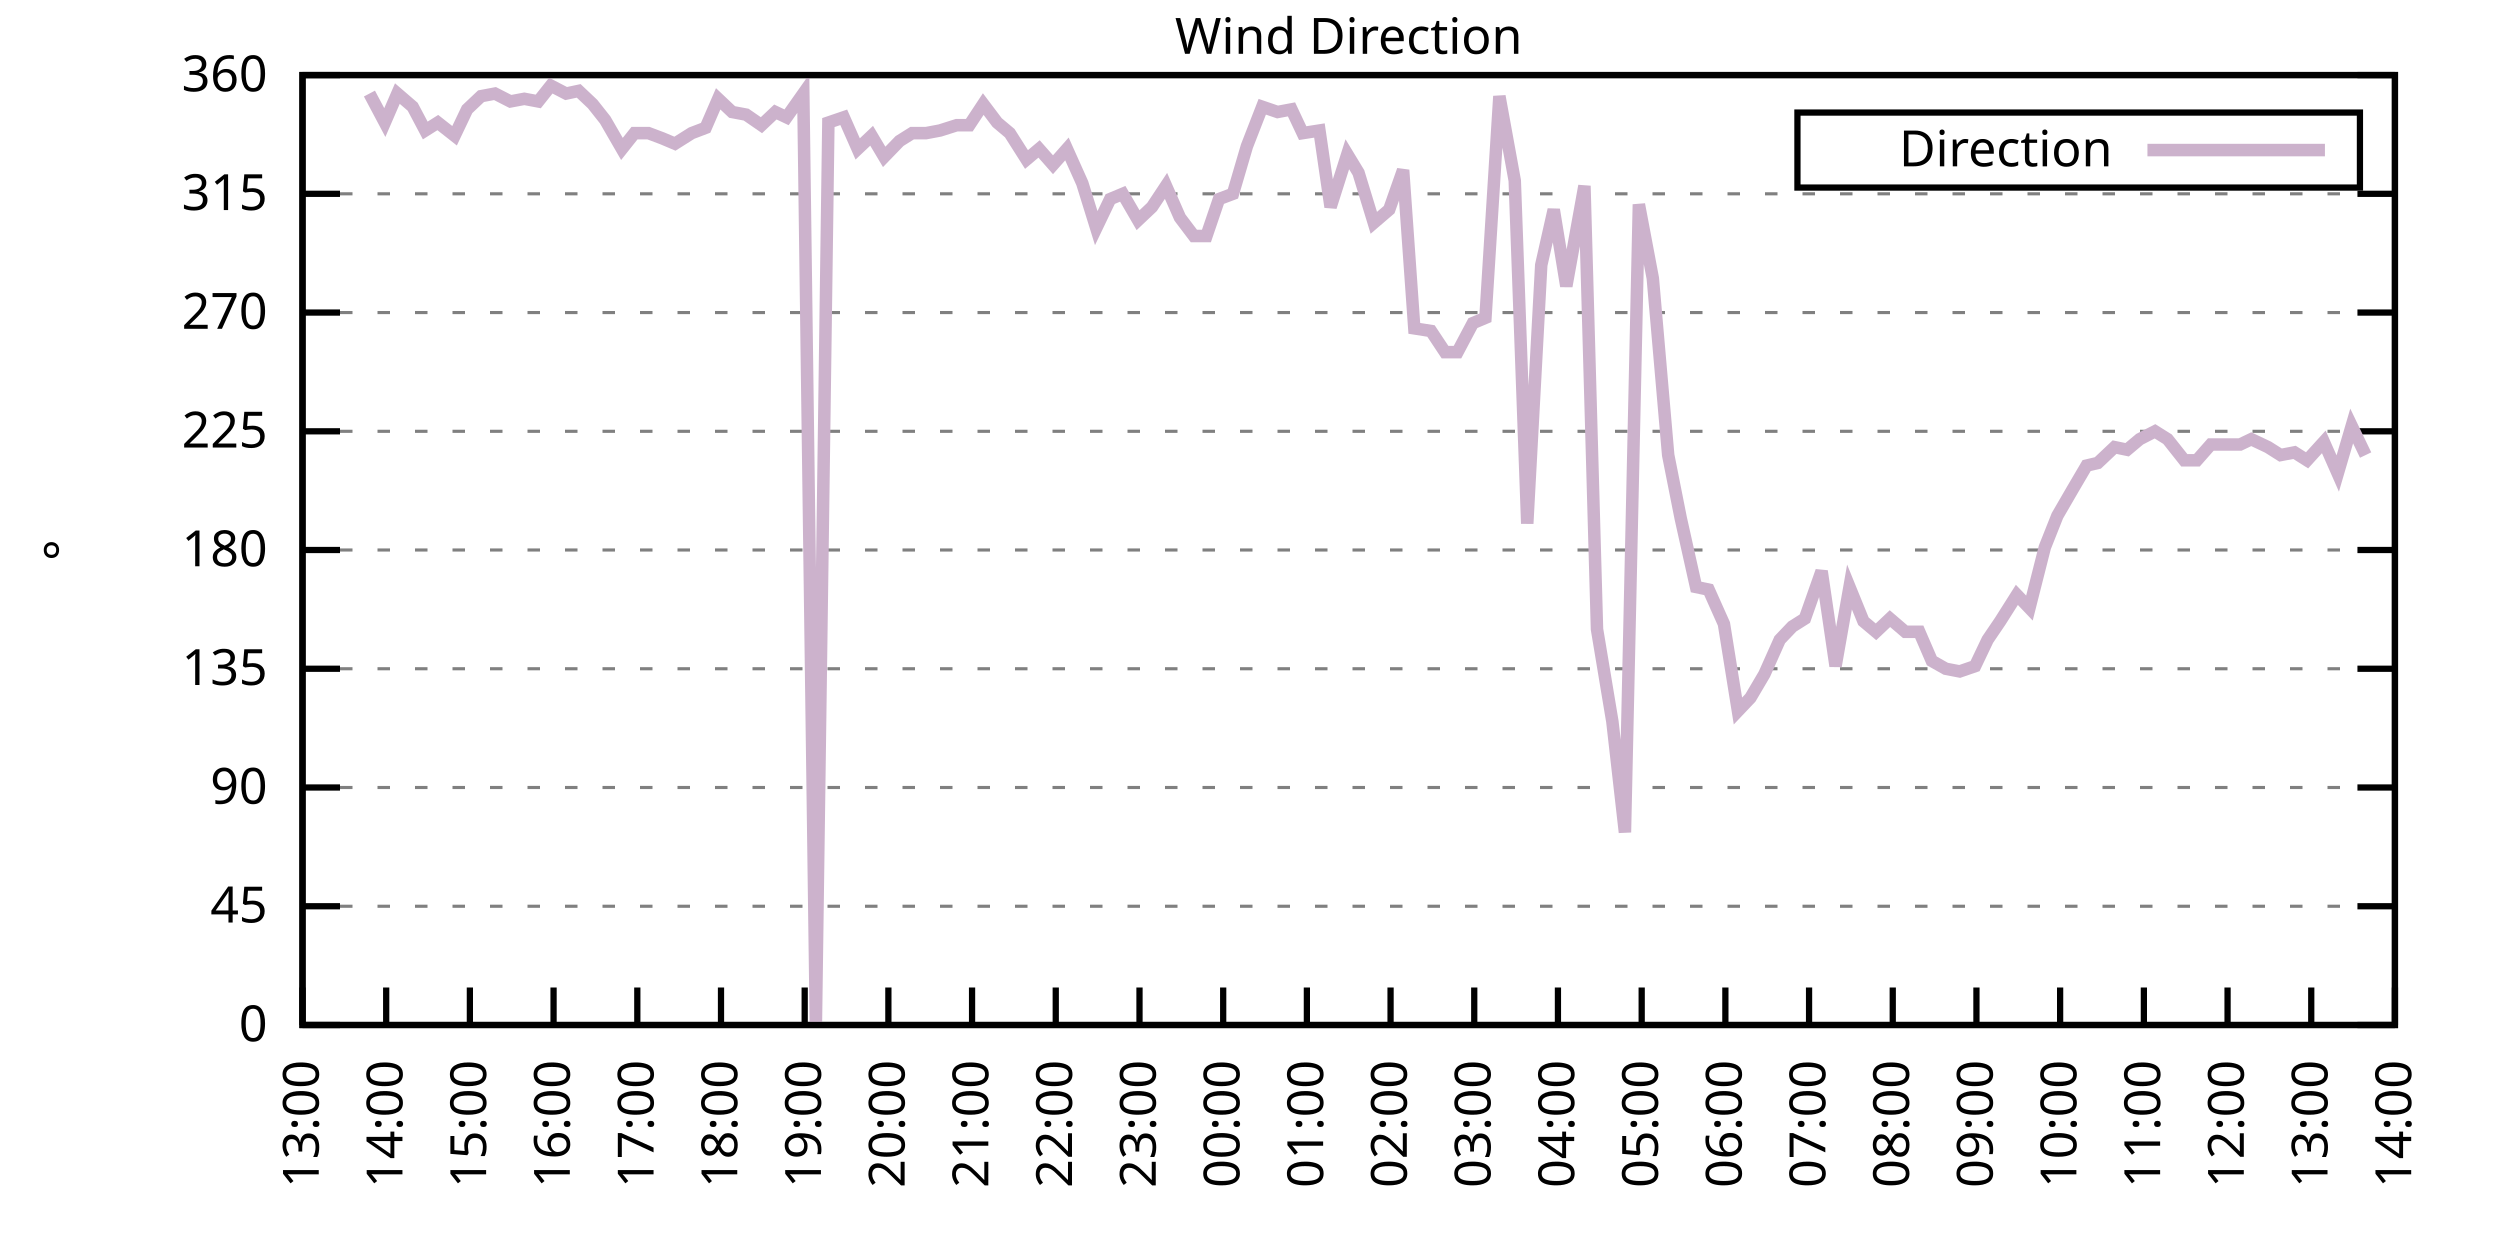
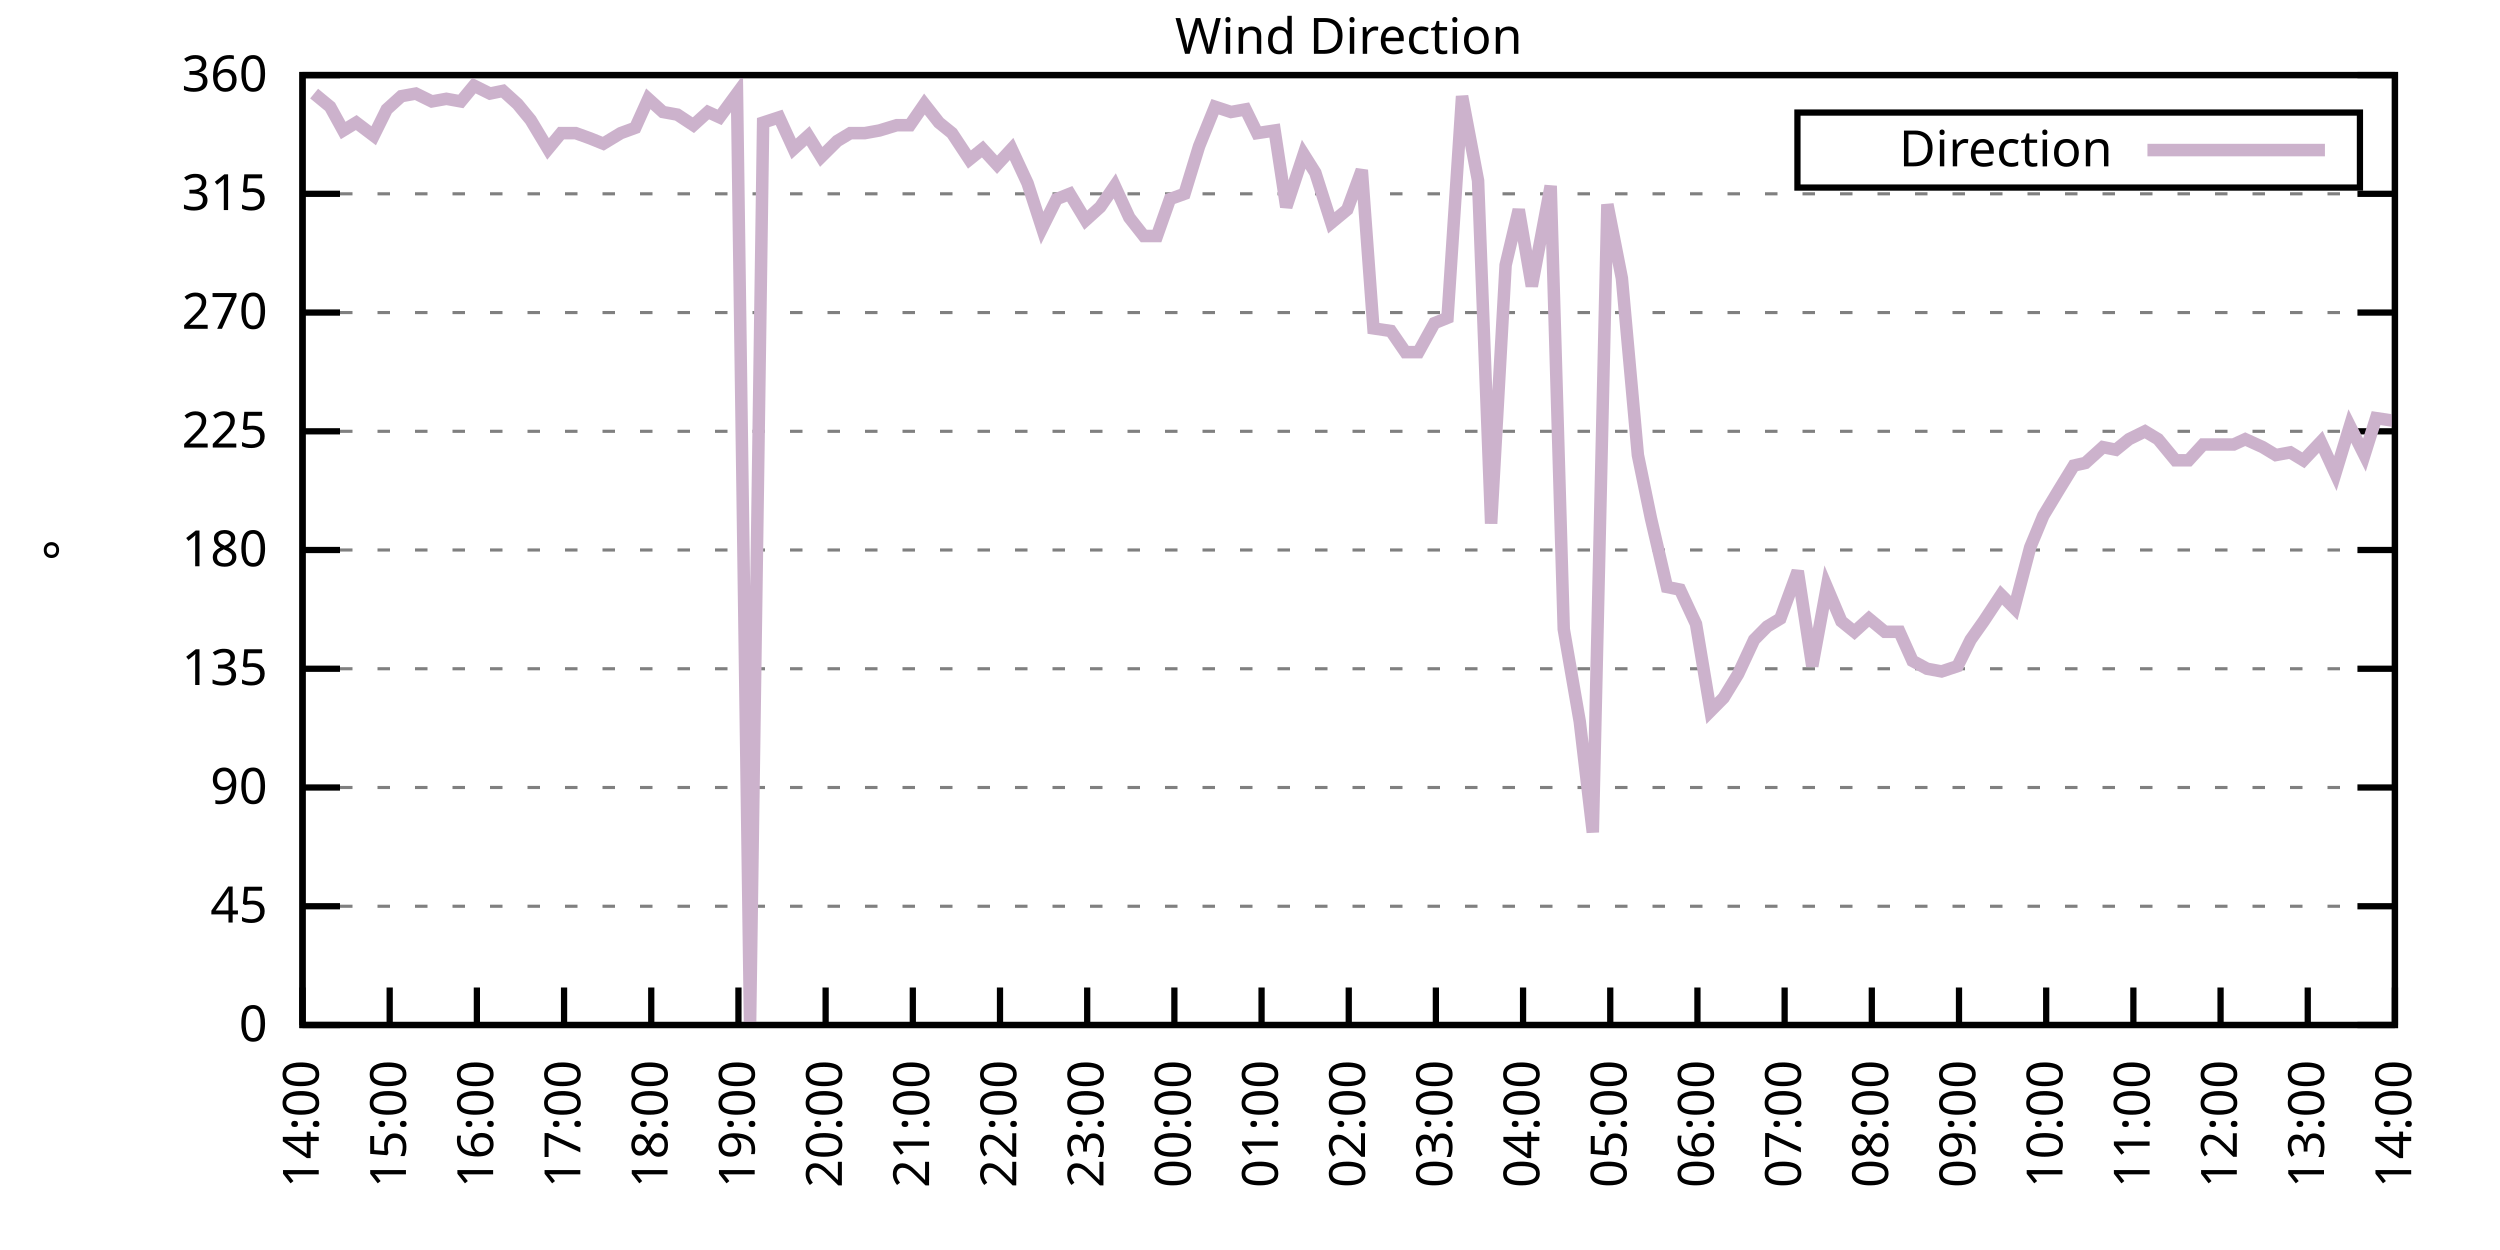
<svg xmlns="http://www.w3.org/2000/svg" xmlns:xlink="http://www.w3.org/1999/xlink" width="400" height="200" viewBox="0 0 400 200">
  <g id="gnuplot_canvas">
    <rect x="0" y="0" width="400" height="200" fill="none" />
    <defs>
      <circle id="gpDot" r="0.5" stroke-width="0.5" stroke="currentColor" />
      <path id="gpPt0" stroke-width="0.333" stroke="currentColor" d="M-1,0 h2 M0,-1 v2" />
      <path id="gpPt1" stroke-width="0.333" stroke="currentColor" d="M-1,-1 L1,1 M1,-1 L-1,1" />
      <path id="gpPt2" stroke-width="0.333" stroke="currentColor" d="M-1,0 L1,0 M0,-1 L0,1 M-1,-1 L1,1 M-1,1 L1,-1" />
      <rect id="gpPt3" stroke-width="0.333" stroke="currentColor" x="-1" y="-1" width="2" height="2" />
      <rect id="gpPt4" stroke-width="0.333" stroke="currentColor" fill="currentColor" x="-1" y="-1" width="2" height="2" />
      <circle id="gpPt5" stroke-width="0.333" stroke="currentColor" cx="0" cy="0" r="1" />
      <use xlink:href="#gpPt5" id="gpPt6" fill="currentColor" stroke="none" />
      <path id="gpPt7" stroke-width="0.333" stroke="currentColor" d="M0,-1.33 L-1.33,0.67 L1.33,0.67 z" />
      <use xlink:href="#gpPt7" id="gpPt8" fill="currentColor" stroke="none" />
      <use xlink:href="#gpPt7" id="gpPt9" stroke="currentColor" transform="rotate(180)" />
      <use xlink:href="#gpPt9" id="gpPt10" fill="currentColor" stroke="none" />
      <use xlink:href="#gpPt3" id="gpPt11" stroke="currentColor" transform="rotate(45)" />
      <use xlink:href="#gpPt11" id="gpPt12" fill="currentColor" stroke="none" />
      <path id="gpPt13" stroke-width="0.333" stroke="currentColor" d="M0,1.330 L1.265,0.411 L0.782,-1.067 L-0.782,-1.076 L-1.265,0.411 z" />
      <use xlink:href="#gpPt13" id="gpPt14" fill="currentColor" stroke="none" />
      <filter id="textbox" filterUnits="objectBoundingBox" x="0" y="0" height="1" width="1">
        <feFlood flood-color="white" flood-opacity="1" result="bgnd" />
        <feComposite in="SourceGraphic" in2="bgnd" operator="atop" />
      </filter>
      <filter id="greybox" filterUnits="objectBoundingBox" x="0" y="0" height="1" width="1">
        <feFlood flood-color="lightgrey" flood-opacity="1" result="grey" />
        <feComposite in="SourceGraphic" in2="grey" operator="atop" />
      </filter>
    </defs>
    <g fill="none" color="white" stroke="currentColor" stroke-width="1.00" stroke-linecap="butt" stroke-linejoin="miter">
</g>
    <g fill="none" color="black" stroke="currentColor" stroke-width="1.00" stroke-linecap="butt" stroke-linejoin="miter">
      <g stroke="none" shape-rendering="crispEdges">
        <polygon fill="rgb(255, 255, 255)" points="48.40,164.00 383.18,164.00 383.18,12.02 48.40,12.02 " />
      </g>
    </g>
    <g fill="none" color="black" stroke="currentColor" stroke-width="1.00" stroke-linecap="butt" stroke-linejoin="miter">
</g>
    <g fill="none" color="black" stroke="black" stroke-width="0.50" stroke-linecap="butt" stroke-linejoin="miter">
</g>
    <g fill="none" color="gray" stroke="currentColor" stroke-width="0.50" stroke-linecap="butt" stroke-linejoin="miter">
      <path stroke="gray" stroke-dasharray="2,4" class="gridline" d="M48.40,164.00 L383.19,164.00  " />
    </g>
    <g fill="none" color="gray" stroke="gray" stroke-width="1.00" stroke-linecap="butt" stroke-linejoin="miter">
</g>
    <g fill="none" color="black" stroke="currentColor" stroke-width="1.00" stroke-linecap="butt" stroke-linejoin="miter">
      <path stroke="black" d="M48.40,164.00 L54.40,164.00 M383.19,164.00 L377.19,164.00  " />
      <g transform="translate(42.80,166.60)" stroke="none" fill="black" font-family="Sans" font-size="8.00" text-anchor="end">
        <text>
          <tspan font-family="Sans"> 0</tspan>
        </text>
      </g>
    </g>
    <g fill="none" color="black" stroke="currentColor" stroke-width="1.00" stroke-linecap="butt" stroke-linejoin="miter">
</g>
    <g fill="none" color="black" stroke="black" stroke-width="0.50" stroke-linecap="butt" stroke-linejoin="miter">
</g>
    <g fill="none" color="gray" stroke="currentColor" stroke-width="0.50" stroke-linecap="butt" stroke-linejoin="miter">
      <path stroke="gray" stroke-dasharray="2,4" class="gridline" d="M48.40,145.00 L383.19,145.00  " />
    </g>
    <g fill="none" color="gray" stroke="gray" stroke-width="1.00" stroke-linecap="butt" stroke-linejoin="miter">
</g>
    <g fill="none" color="black" stroke="currentColor" stroke-width="1.00" stroke-linecap="butt" stroke-linejoin="miter">
      <path stroke="black" d="M48.40,145.00 L54.40,145.00 M383.19,145.00 L377.19,145.00  " />
      <g transform="translate(42.80,147.60)" stroke="none" fill="black" font-family="Sans" font-size="8.00" text-anchor="end">
        <text>
          <tspan font-family="Sans"> 45</tspan>
        </text>
      </g>
    </g>
    <g fill="none" color="black" stroke="currentColor" stroke-width="1.00" stroke-linecap="butt" stroke-linejoin="miter">
</g>
    <g fill="none" color="black" stroke="black" stroke-width="0.50" stroke-linecap="butt" stroke-linejoin="miter">
</g>
    <g fill="none" color="gray" stroke="currentColor" stroke-width="0.50" stroke-linecap="butt" stroke-linejoin="miter">
      <path stroke="gray" stroke-dasharray="2,4" class="gridline" d="M48.40,126.00 L383.19,126.00  " />
    </g>
    <g fill="none" color="gray" stroke="gray" stroke-width="1.00" stroke-linecap="butt" stroke-linejoin="miter">
</g>
    <g fill="none" color="black" stroke="currentColor" stroke-width="1.00" stroke-linecap="butt" stroke-linejoin="miter">
      <path stroke="black" d="M48.40,126.00 L54.40,126.00 M383.19,126.00 L377.19,126.00  " />
      <g transform="translate(42.80,128.60)" stroke="none" fill="black" font-family="Sans" font-size="8.00" text-anchor="end">
        <text>
          <tspan font-family="Sans"> 90</tspan>
        </text>
      </g>
    </g>
    <g fill="none" color="black" stroke="currentColor" stroke-width="1.00" stroke-linecap="butt" stroke-linejoin="miter">
</g>
    <g fill="none" color="black" stroke="black" stroke-width="0.50" stroke-linecap="butt" stroke-linejoin="miter">
</g>
    <g fill="none" color="gray" stroke="currentColor" stroke-width="0.50" stroke-linecap="butt" stroke-linejoin="miter">
      <path stroke="gray" stroke-dasharray="2,4" class="gridline" d="M48.40,107.00 L383.19,107.00  " />
    </g>
    <g fill="none" color="gray" stroke="gray" stroke-width="1.00" stroke-linecap="butt" stroke-linejoin="miter">
</g>
    <g fill="none" color="black" stroke="currentColor" stroke-width="1.00" stroke-linecap="butt" stroke-linejoin="miter">
      <path stroke="black" d="M48.40,107.00 L54.40,107.00 M383.19,107.00 L377.19,107.00  " />
      <g transform="translate(42.80,109.60)" stroke="none" fill="black" font-family="Sans" font-size="8.00" text-anchor="end">
        <text>
          <tspan font-family="Sans"> 135</tspan>
        </text>
      </g>
    </g>
    <g fill="none" color="black" stroke="currentColor" stroke-width="1.00" stroke-linecap="butt" stroke-linejoin="miter">
</g>
    <g fill="none" color="black" stroke="black" stroke-width="0.50" stroke-linecap="butt" stroke-linejoin="miter">
</g>
    <g fill="none" color="gray" stroke="currentColor" stroke-width="0.50" stroke-linecap="butt" stroke-linejoin="miter">
      <path stroke="gray" stroke-dasharray="2,4" class="gridline" d="M48.40,88.00 L383.19,88.00  " />
    </g>
    <g fill="none" color="gray" stroke="gray" stroke-width="1.00" stroke-linecap="butt" stroke-linejoin="miter">
</g>
    <g fill="none" color="black" stroke="currentColor" stroke-width="1.00" stroke-linecap="butt" stroke-linejoin="miter">
      <path stroke="black" d="M48.40,88.00 L54.40,88.00 M383.19,88.00 L377.19,88.00  " />
      <g transform="translate(42.80,90.60)" stroke="none" fill="black" font-family="Sans" font-size="8.00" text-anchor="end">
        <text>
          <tspan font-family="Sans"> 180</tspan>
        </text>
      </g>
    </g>
    <g fill="none" color="black" stroke="currentColor" stroke-width="1.00" stroke-linecap="butt" stroke-linejoin="miter">
</g>
    <g fill="none" color="black" stroke="black" stroke-width="0.50" stroke-linecap="butt" stroke-linejoin="miter">
</g>
    <g fill="none" color="gray" stroke="currentColor" stroke-width="0.50" stroke-linecap="butt" stroke-linejoin="miter">
      <path stroke="gray" stroke-dasharray="2,4" class="gridline" d="M48.40,69.01 L383.19,69.01  " />
    </g>
    <g fill="none" color="gray" stroke="gray" stroke-width="1.00" stroke-linecap="butt" stroke-linejoin="miter">
</g>
    <g fill="none" color="black" stroke="currentColor" stroke-width="1.00" stroke-linecap="butt" stroke-linejoin="miter">
      <path stroke="black" d="M48.40,69.01 L54.40,69.01 M383.19,69.01 L377.19,69.01  " />
      <g transform="translate(42.80,71.61)" stroke="none" fill="black" font-family="Sans" font-size="8.00" text-anchor="end">
        <text>
          <tspan font-family="Sans"> 225</tspan>
        </text>
      </g>
    </g>
    <g fill="none" color="black" stroke="currentColor" stroke-width="1.00" stroke-linecap="butt" stroke-linejoin="miter">
</g>
    <g fill="none" color="black" stroke="black" stroke-width="0.50" stroke-linecap="butt" stroke-linejoin="miter">
</g>
    <g fill="none" color="gray" stroke="currentColor" stroke-width="0.50" stroke-linecap="butt" stroke-linejoin="miter">
      <path stroke="gray" stroke-dasharray="2,4" class="gridline" d="M48.40,50.01 L383.19,50.01  " />
    </g>
    <g fill="none" color="gray" stroke="gray" stroke-width="1.00" stroke-linecap="butt" stroke-linejoin="miter">
</g>
    <g fill="none" color="black" stroke="currentColor" stroke-width="1.00" stroke-linecap="butt" stroke-linejoin="miter">
      <path stroke="black" d="M48.40,50.01 L54.40,50.01 M383.19,50.01 L377.19,50.01  " />
      <g transform="translate(42.80,52.61)" stroke="none" fill="black" font-family="Sans" font-size="8.00" text-anchor="end">
        <text>
          <tspan font-family="Sans"> 270</tspan>
        </text>
      </g>
    </g>
    <g fill="none" color="black" stroke="currentColor" stroke-width="1.00" stroke-linecap="butt" stroke-linejoin="miter">
</g>
    <g fill="none" color="black" stroke="black" stroke-width="0.50" stroke-linecap="butt" stroke-linejoin="miter">
</g>
    <g fill="none" color="gray" stroke="currentColor" stroke-width="0.50" stroke-linecap="butt" stroke-linejoin="miter">
      <path stroke="gray" stroke-dasharray="2,4" class="gridline" d="M48.40,31.01 L383.19,31.01  " />
    </g>
    <g fill="none" color="gray" stroke="gray" stroke-width="1.00" stroke-linecap="butt" stroke-linejoin="miter">
</g>
    <g fill="none" color="black" stroke="currentColor" stroke-width="1.00" stroke-linecap="butt" stroke-linejoin="miter">
      <path stroke="black" d="M48.40,31.01 L54.40,31.01 M383.19,31.01 L377.19,31.01  " />
      <g transform="translate(42.80,33.61)" stroke="none" fill="black" font-family="Sans" font-size="8.00" text-anchor="end">
        <text>
          <tspan font-family="Sans"> 315</tspan>
        </text>
      </g>
    </g>
    <g fill="none" color="black" stroke="currentColor" stroke-width="1.00" stroke-linecap="butt" stroke-linejoin="miter">
</g>
    <g fill="none" color="black" stroke="black" stroke-width="0.50" stroke-linecap="butt" stroke-linejoin="miter">
</g>
    <g fill="none" color="gray" stroke="currentColor" stroke-width="0.50" stroke-linecap="butt" stroke-linejoin="miter">
      <path stroke="gray" stroke-dasharray="2,4" class="gridline" d="M48.40,12.01 L383.19,12.01  " />
    </g>
    <g fill="none" color="gray" stroke="gray" stroke-width="1.00" stroke-linecap="butt" stroke-linejoin="miter">
</g>
    <g fill="none" color="black" stroke="currentColor" stroke-width="1.00" stroke-linecap="butt" stroke-linejoin="miter">
      <path stroke="black" d="M48.40,12.01 L54.40,12.01 M383.19,12.01 L377.19,12.01  " />
      <g transform="translate(42.80,14.61)" stroke="none" fill="black" font-family="Sans" font-size="8.00" text-anchor="end">
        <text>
          <tspan font-family="Sans"> 360</tspan>
        </text>
      </g>
    </g>
    <g fill="none" color="black" stroke="currentColor" stroke-width="1.00" stroke-linecap="butt" stroke-linejoin="miter">
      <path stroke="black" d="M48.40,164.00 L48.40,158.00  " />
      <g transform="translate(51.00,169.60) rotate(270.00)" stroke="none" fill="black" font-family="Sans" font-size="8.00" text-anchor="end">
        <text>
-           <tspan font-family="Sans">13:00</tspan>
-         </text>
-       </g>
-     </g>
-     <g fill="none" color="black" stroke="currentColor" stroke-width="1.00" stroke-linecap="butt" stroke-linejoin="miter">
-       <path stroke="black" d="M61.79,164.00 L61.79,158.00  " />
-       <g transform="translate(64.39,169.60) rotate(270.00)" stroke="none" fill="black" font-family="Sans" font-size="8.00" text-anchor="end">
-         <text>
          <tspan font-family="Sans">14:00</tspan>
        </text>
      </g>
    </g>
    <g fill="none" color="black" stroke="currentColor" stroke-width="1.00" stroke-linecap="butt" stroke-linejoin="miter">
-       <path stroke="black" d="M75.18,164.00 L75.18,158.00  " />
-       <g transform="translate(77.78,169.60) rotate(270.00)" stroke="none" fill="black" font-family="Sans" font-size="8.00" text-anchor="end">
+       <path stroke="black" d="M62.35,164.00 L62.35,158.00  " />
+       <g transform="translate(64.95,169.60) rotate(270.00)" stroke="none" fill="black" font-family="Sans" font-size="8.00" text-anchor="end">
        <text>
          <tspan font-family="Sans">15:00</tspan>
        </text>
      </g>
    </g>
    <g fill="none" color="black" stroke="currentColor" stroke-width="1.00" stroke-linecap="butt" stroke-linejoin="miter">
-       <path stroke="black" d="M88.57,164.00 L88.57,158.00  " />
-       <g transform="translate(91.17,169.60) rotate(270.00)" stroke="none" fill="black" font-family="Sans" font-size="8.00" text-anchor="end">
+       <path stroke="black" d="M76.30,164.00 L76.30,158.00  " />
+       <g transform="translate(78.90,169.60) rotate(270.00)" stroke="none" fill="black" font-family="Sans" font-size="8.00" text-anchor="end">
        <text>
          <tspan font-family="Sans">16:00</tspan>
        </text>
      </g>
    </g>
    <g fill="none" color="black" stroke="currentColor" stroke-width="1.00" stroke-linecap="butt" stroke-linejoin="miter">
-       <path stroke="black" d="M101.97,164.00 L101.97,158.00  " />
-       <g transform="translate(104.57,169.60) rotate(270.00)" stroke="none" fill="black" font-family="Sans" font-size="8.00" text-anchor="end">
+       <path stroke="black" d="M90.25,164.00 L90.25,158.00  " />
+       <g transform="translate(92.85,169.60) rotate(270.00)" stroke="none" fill="black" font-family="Sans" font-size="8.00" text-anchor="end">
        <text>
          <tspan font-family="Sans">17:00</tspan>
        </text>
      </g>
    </g>
    <g fill="none" color="black" stroke="currentColor" stroke-width="1.00" stroke-linecap="butt" stroke-linejoin="miter">
-       <path stroke="black" d="M115.36,164.00 L115.36,158.00  " />
-       <g transform="translate(117.96,169.60) rotate(270.00)" stroke="none" fill="black" font-family="Sans" font-size="8.00" text-anchor="end">
+       <path stroke="black" d="M104.20,164.00 L104.20,158.00  " />
+       <g transform="translate(106.80,169.60) rotate(270.00)" stroke="none" fill="black" font-family="Sans" font-size="8.00" text-anchor="end">
        <text>
          <tspan font-family="Sans">18:00</tspan>
        </text>
      </g>
    </g>
    <g fill="none" color="black" stroke="currentColor" stroke-width="1.00" stroke-linecap="butt" stroke-linejoin="miter">
-       <path stroke="black" d="M128.75,164.00 L128.75,158.00  " />
-       <g transform="translate(131.35,169.60) rotate(270.00)" stroke="none" fill="black" font-family="Sans" font-size="8.00" text-anchor="end">
+       <path stroke="black" d="M118.15,164.00 L118.15,158.00  " />
+       <g transform="translate(120.75,169.60) rotate(270.00)" stroke="none" fill="black" font-family="Sans" font-size="8.00" text-anchor="end">
        <text>
          <tspan font-family="Sans">19:00</tspan>
        </text>
      </g>
    </g>
    <g fill="none" color="black" stroke="currentColor" stroke-width="1.00" stroke-linecap="butt" stroke-linejoin="miter">
-       <path stroke="black" d="M142.14,164.00 L142.14,158.00  " />
-       <g transform="translate(144.74,169.60) rotate(270.00)" stroke="none" fill="black" font-family="Sans" font-size="8.00" text-anchor="end">
+       <path stroke="black" d="M132.10,164.00 L132.10,158.00  " />
+       <g transform="translate(134.70,169.60) rotate(270.00)" stroke="none" fill="black" font-family="Sans" font-size="8.00" text-anchor="end">
        <text>
          <tspan font-family="Sans">20:00</tspan>
        </text>
      </g>
    </g>
    <g fill="none" color="black" stroke="currentColor" stroke-width="1.00" stroke-linecap="butt" stroke-linejoin="miter">
-       <path stroke="black" d="M155.53,164.00 L155.53,158.00  " />
-       <g transform="translate(158.13,169.60) rotate(270.00)" stroke="none" fill="black" font-family="Sans" font-size="8.00" text-anchor="end">
+       <path stroke="black" d="M146.05,164.00 L146.05,158.00  " />
+       <g transform="translate(148.65,169.60) rotate(270.00)" stroke="none" fill="black" font-family="Sans" font-size="8.00" text-anchor="end">
        <text>
          <tspan font-family="Sans">21:00</tspan>
        </text>
      </g>
    </g>
    <g fill="none" color="black" stroke="currentColor" stroke-width="1.00" stroke-linecap="butt" stroke-linejoin="miter">
-       <path stroke="black" d="M168.92,164.00 L168.92,158.00  " />
-       <g transform="translate(171.52,169.60) rotate(270.00)" stroke="none" fill="black" font-family="Sans" font-size="8.00" text-anchor="end">
+       <path stroke="black" d="M160.00,164.00 L160.00,158.00  " />
+       <g transform="translate(162.60,169.60) rotate(270.00)" stroke="none" fill="black" font-family="Sans" font-size="8.00" text-anchor="end">
        <text>
          <tspan font-family="Sans">22:00</tspan>
        </text>
      </g>
    </g>
    <g fill="none" color="black" stroke="currentColor" stroke-width="1.00" stroke-linecap="butt" stroke-linejoin="miter">
-       <path stroke="black" d="M182.32,164.00 L182.32,158.00  " />
-       <g transform="translate(184.92,169.60) rotate(270.00)" stroke="none" fill="black" font-family="Sans" font-size="8.00" text-anchor="end">
+       <path stroke="black" d="M173.95,164.00 L173.95,158.00  " />
+       <g transform="translate(176.55,169.60) rotate(270.00)" stroke="none" fill="black" font-family="Sans" font-size="8.00" text-anchor="end">
        <text>
          <tspan font-family="Sans">23:00</tspan>
        </text>
      </g>
    </g>
    <g fill="none" color="black" stroke="currentColor" stroke-width="1.00" stroke-linecap="butt" stroke-linejoin="miter">
-       <path stroke="black" d="M195.71,164.00 L195.71,158.00  " />
-       <g transform="translate(198.31,169.60) rotate(270.00)" stroke="none" fill="black" font-family="Sans" font-size="8.00" text-anchor="end">
+       <path stroke="black" d="M187.90,164.00 L187.90,158.00  " />
+       <g transform="translate(190.50,169.60) rotate(270.00)" stroke="none" fill="black" font-family="Sans" font-size="8.00" text-anchor="end">
        <text>
          <tspan font-family="Sans">00:00</tspan>
        </text>
      </g>
    </g>
    <g fill="none" color="black" stroke="currentColor" stroke-width="1.00" stroke-linecap="butt" stroke-linejoin="miter">
-       <path stroke="black" d="M209.10,164.00 L209.10,158.00  " />
-       <g transform="translate(211.70,169.60) rotate(270.00)" stroke="none" fill="black" font-family="Sans" font-size="8.00" text-anchor="end">
+       <path stroke="black" d="M201.85,164.00 L201.85,158.00  " />
+       <g transform="translate(204.45,169.60) rotate(270.00)" stroke="none" fill="black" font-family="Sans" font-size="8.00" text-anchor="end">
        <text>
          <tspan font-family="Sans">01:00</tspan>
        </text>
      </g>
    </g>
    <g fill="none" color="black" stroke="currentColor" stroke-width="1.00" stroke-linecap="butt" stroke-linejoin="miter">
-       <path stroke="black" d="M222.49,164.00 L222.49,158.00  " />
-       <g transform="translate(225.09,169.60) rotate(270.00)" stroke="none" fill="black" font-family="Sans" font-size="8.00" text-anchor="end">
+       <path stroke="black" d="M215.80,164.00 L215.80,158.00  " />
+       <g transform="translate(218.40,169.60) rotate(270.00)" stroke="none" fill="black" font-family="Sans" font-size="8.00" text-anchor="end">
        <text>
          <tspan font-family="Sans">02:00</tspan>
        </text>
      </g>
    </g>
    <g fill="none" color="black" stroke="currentColor" stroke-width="1.00" stroke-linecap="butt" stroke-linejoin="miter">
-       <path stroke="black" d="M235.88,164.00 L235.88,158.00  " />
-       <g transform="translate(238.48,169.60) rotate(270.00)" stroke="none" fill="black" font-family="Sans" font-size="8.00" text-anchor="end">
+       <path stroke="black" d="M229.74,164.00 L229.74,158.00  " />
+       <g transform="translate(232.34,169.60) rotate(270.00)" stroke="none" fill="black" font-family="Sans" font-size="8.00" text-anchor="end">
        <text>
          <tspan font-family="Sans">03:00</tspan>
        </text>
      </g>
    </g>
    <g fill="none" color="black" stroke="currentColor" stroke-width="1.00" stroke-linecap="butt" stroke-linejoin="miter">
-       <path stroke="black" d="M249.27,164.00 L249.27,158.00  " />
-       <g transform="translate(251.87,169.60) rotate(270.00)" stroke="none" fill="black" font-family="Sans" font-size="8.00" text-anchor="end">
+       <path stroke="black" d="M243.69,164.00 L243.69,158.00  " />
+       <g transform="translate(246.29,169.60) rotate(270.00)" stroke="none" fill="black" font-family="Sans" font-size="8.00" text-anchor="end">
        <text>
          <tspan font-family="Sans">04:00</tspan>
        </text>
      </g>
    </g>
    <g fill="none" color="black" stroke="currentColor" stroke-width="1.00" stroke-linecap="butt" stroke-linejoin="miter">
-       <path stroke="black" d="M262.67,164.00 L262.67,158.00  " />
-       <g transform="translate(265.27,169.60) rotate(270.00)" stroke="none" fill="black" font-family="Sans" font-size="8.00" text-anchor="end">
+       <path stroke="black" d="M257.64,164.00 L257.64,158.00  " />
+       <g transform="translate(260.24,169.60) rotate(270.00)" stroke="none" fill="black" font-family="Sans" font-size="8.00" text-anchor="end">
        <text>
          <tspan font-family="Sans">05:00</tspan>
        </text>
      </g>
    </g>
    <g fill="none" color="black" stroke="currentColor" stroke-width="1.00" stroke-linecap="butt" stroke-linejoin="miter">
-       <path stroke="black" d="M276.06,164.00 L276.06,158.00  " />
-       <g transform="translate(278.66,169.60) rotate(270.00)" stroke="none" fill="black" font-family="Sans" font-size="8.00" text-anchor="end">
+       <path stroke="black" d="M271.59,164.00 L271.59,158.00  " />
+       <g transform="translate(274.19,169.60) rotate(270.00)" stroke="none" fill="black" font-family="Sans" font-size="8.00" text-anchor="end">
        <text>
          <tspan font-family="Sans">06:00</tspan>
        </text>
      </g>
    </g>
    <g fill="none" color="black" stroke="currentColor" stroke-width="1.00" stroke-linecap="butt" stroke-linejoin="miter">
-       <path stroke="black" d="M289.45,164.00 L289.45,158.00  " />
-       <g transform="translate(292.05,169.60) rotate(270.00)" stroke="none" fill="black" font-family="Sans" font-size="8.00" text-anchor="end">
+       <path stroke="black" d="M285.54,164.00 L285.54,158.00  " />
+       <g transform="translate(288.14,169.60) rotate(270.00)" stroke="none" fill="black" font-family="Sans" font-size="8.00" text-anchor="end">
        <text>
          <tspan font-family="Sans">07:00</tspan>
        </text>
      </g>
    </g>
    <g fill="none" color="black" stroke="currentColor" stroke-width="1.00" stroke-linecap="butt" stroke-linejoin="miter">
-       <path stroke="black" d="M302.84,164.00 L302.84,158.00  " />
-       <g transform="translate(305.44,169.60) rotate(270.00)" stroke="none" fill="black" font-family="Sans" font-size="8.00" text-anchor="end">
+       <path stroke="black" d="M299.49,164.00 L299.49,158.00  " />
+       <g transform="translate(302.09,169.60) rotate(270.00)" stroke="none" fill="black" font-family="Sans" font-size="8.00" text-anchor="end">
        <text>
          <tspan font-family="Sans">08:00</tspan>
        </text>
      </g>
    </g>
    <g fill="none" color="black" stroke="currentColor" stroke-width="1.00" stroke-linecap="butt" stroke-linejoin="miter">
-       <path stroke="black" d="M316.23,164.00 L316.23,158.00  " />
-       <g transform="translate(318.83,169.60) rotate(270.00)" stroke="none" fill="black" font-family="Sans" font-size="8.00" text-anchor="end">
+       <path stroke="black" d="M313.44,164.00 L313.44,158.00  " />
+       <g transform="translate(316.04,169.60) rotate(270.00)" stroke="none" fill="black" font-family="Sans" font-size="8.00" text-anchor="end">
        <text>
          <tspan font-family="Sans">09:00</tspan>
        </text>
      </g>
    </g>
    <g fill="none" color="black" stroke="currentColor" stroke-width="1.00" stroke-linecap="butt" stroke-linejoin="miter">
-       <path stroke="black" d="M329.62,164.00 L329.62,158.00  " />
-       <g transform="translate(332.22,169.60) rotate(270.00)" stroke="none" fill="black" font-family="Sans" font-size="8.00" text-anchor="end">
+       <path stroke="black" d="M327.39,164.00 L327.39,158.00  " />
+       <g transform="translate(329.99,169.60) rotate(270.00)" stroke="none" fill="black" font-family="Sans" font-size="8.00" text-anchor="end">
        <text>
          <tspan font-family="Sans">10:00</tspan>
        </text>
      </g>
    </g>
    <g fill="none" color="black" stroke="currentColor" stroke-width="1.00" stroke-linecap="butt" stroke-linejoin="miter">
-       <path stroke="black" d="M343.02,164.00 L343.02,158.00  " />
-       <g transform="translate(345.62,169.60) rotate(270.00)" stroke="none" fill="black" font-family="Sans" font-size="8.00" text-anchor="end">
+       <path stroke="black" d="M341.34,164.00 L341.34,158.00  " />
+       <g transform="translate(343.94,169.60) rotate(270.00)" stroke="none" fill="black" font-family="Sans" font-size="8.00" text-anchor="end">
        <text>
          <tspan font-family="Sans">11:00</tspan>
        </text>
      </g>
    </g>
    <g fill="none" color="black" stroke="currentColor" stroke-width="1.00" stroke-linecap="butt" stroke-linejoin="miter">
-       <path stroke="black" d="M356.41,164.00 L356.41,158.00  " />
-       <g transform="translate(359.01,169.60) rotate(270.00)" stroke="none" fill="black" font-family="Sans" font-size="8.00" text-anchor="end">
+       <path stroke="black" d="M355.29,164.00 L355.29,158.00  " />
+       <g transform="translate(357.89,169.60) rotate(270.00)" stroke="none" fill="black" font-family="Sans" font-size="8.00" text-anchor="end">
        <text>
          <tspan font-family="Sans">12:00</tspan>
        </text>
      </g>
    </g>
    <g fill="none" color="black" stroke="currentColor" stroke-width="1.00" stroke-linecap="butt" stroke-linejoin="miter">
-       <path stroke="black" d="M369.80,164.00 L369.80,158.00  " />
-       <g transform="translate(372.40,169.60) rotate(270.00)" stroke="none" fill="black" font-family="Sans" font-size="8.00" text-anchor="end">
+       <path stroke="black" d="M369.24,164.00 L369.24,158.00  " />
+       <g transform="translate(371.84,169.60) rotate(270.00)" stroke="none" fill="black" font-family="Sans" font-size="8.00" text-anchor="end">
        <text>
          <tspan font-family="Sans">13:00</tspan>
        </text>
      </g>
    </g>
    <g fill="none" color="black" stroke="currentColor" stroke-width="1.00" stroke-linecap="butt" stroke-linejoin="miter">
      <path stroke="black" d="M383.19,164.00 L383.19,158.00  " />
      <g transform="translate(385.79,169.60) rotate(270.00)" stroke="none" fill="black" font-family="Sans" font-size="8.00" text-anchor="end">
        <text>
          <tspan font-family="Sans">14:00</tspan>
        </text>
      </g>
    </g>
    <g fill="none" color="black" stroke="currentColor" stroke-width="1.00" stroke-linecap="butt" stroke-linejoin="miter">
</g>
    <g fill="none" color="black" stroke="currentColor" stroke-width="1.00" stroke-linecap="butt" stroke-linejoin="miter">
      <path stroke="black" d="M48.40,12.01 L48.40,164.00 L383.19,164.00 L383.19,12.01 L48.40,12.01 Z  " />
    </g>
    <g fill="none" color="black" stroke="currentColor" stroke-width="1.00" stroke-linecap="butt" stroke-linejoin="miter">
</g>
    <g fill="none" color="black" stroke="currentColor" stroke-width="1.00" stroke-linecap="butt" stroke-linejoin="miter">
      <path stroke="black" d="M287.59,30.01 L287.59,18.01 L377.59,18.01 L377.59,30.01 L287.59,30.01 Z  " />
    </g>
    <g id="Wind_direction_plot_1">
      <g fill="none" color="white" stroke="black" stroke-width="2.00" stroke-linecap="butt" stroke-linejoin="miter">
</g>
      <g fill="none" color="black" stroke="currentColor" stroke-width="2.00" stroke-linecap="butt" stroke-linejoin="miter">
        <g transform="translate(337.99,26.61)" stroke="none" fill="black" font-family="Sans" font-size="8.00" text-anchor="end">
          <text>
            <tspan font-family="Sans">Direction</tspan>
          </text>
        </g>
      </g>
      <g fill="none" color="black" stroke="currentColor" stroke-width="2.00" stroke-linecap="butt" stroke-linejoin="miter">
-         <path stroke="rgb(204, 178, 204)" d="M343.59,24.01 L371.99,24.01 M59.11,14.97 L61.57,19.61 L63.58,14.97 L66.03,17.08 L68.04,20.88 L70.05,19.61   L72.73,21.72 L74.74,17.50 L76.97,15.39 L79.20,14.97 L81.66,16.23 L83.89,15.81 L86.12,16.23 L88.13,13.70   L90.58,14.97 L92.59,14.54 L94.82,16.65 L96.83,19.19 L99.51,23.83 L101.52,21.30 L103.75,21.30 L105.98,22.14   L107.99,22.99 L110.67,21.30 L112.90,20.45 L114.91,15.81 L117.14,17.92 L119.38,18.34 L121.83,20.03 L124.06,17.92   L125.85,18.77 L128.53,14.97 L130.54,164.00 L132.54,19.61 L135.00,18.77 L137.23,23.83 L139.46,21.72 L141.47,25.10   L143.93,22.56 L145.94,21.30 L148.17,21.30 L150.40,20.88 L153.08,20.03 L155.09,20.03 L157.32,16.65 L159.55,19.61   L161.56,21.30 L164.24,25.52 L166.25,23.83 L168.48,26.36 L170.71,23.83 L173.17,29.32 L175.40,36.50 L177.63,31.85   L179.64,31.01 L182.09,35.23 L184.32,33.12 L186.56,29.74 L188.79,34.81 L191.02,37.76 L193.03,37.76 L195.04,31.85   L197.27,31.01 L199.50,23.41 L201.96,17.08 L204.41,17.92 L206.64,17.50 L208.43,21.30 L211.11,20.88 L212.89,33.12   L215.57,24.68 L217.36,27.63 L219.81,35.65 L222.27,33.54 L224.50,27.21 L226.29,52.54 L228.96,52.96 L231.20,56.34   L233.20,56.34 L235.66,51.70 L237.67,50.85 L239.90,15.39 L242.36,28.90 L244.36,83.78 L246.60,42.41 L248.60,33.54   L250.61,45.79 L253.51,29.74 L255.52,100.67 L257.98,115.45 L259.99,133.18 L262.22,32.70 L264.45,44.52 L266.91,72.81   L268.92,82.94 L271.37,93.92 L273.38,94.34 L275.83,99.83 L278.07,113.76 L280.07,111.65 L282.31,107.85 L284.76,102.36   L286.77,100.25 L288.78,98.98 L291.46,91.38 L293.69,106.58 L295.92,93.92 L298.15,99.40 L300.16,101.09 L302.39,98.98   L304.85,101.09 L307.08,101.09 L309.09,105.74 L311.32,107.00 L313.55,107.43 L316.01,106.58 L318.02,102.36 L320.03,99.40   L322.70,95.18 L324.71,97.29 L327.17,87.58 L329.18,82.52 L331.63,78.29 L333.86,74.49 L335.65,74.07 L338.33,71.54   L340.34,71.96 L342.35,70.27 L344.80,69.01 L346.81,70.27 L349.49,73.65 L351.50,73.65 L353.73,71.12 L356.18,71.12   L358.42,71.12 L360.20,70.27 L362.88,71.54 L364.89,72.81 L367.12,72.38 L369.13,73.65 L371.81,70.70 L374.04,75.76   L376.27,68.16 L378.50,72.81  " />
+         <path stroke="rgb(204, 178, 204)" d="M343.59,24.01 L371.99,24.01 M50.26,14.97 L52.82,17.08 L54.91,20.88 L57.00,19.61 L59.79,21.72 L61.88,17.50   L64.21,15.39 L66.53,14.97 L69.09,16.23 L71.42,15.81 L73.74,16.23 L75.83,13.70 L78.39,14.97 L80.48,14.54   L82.81,16.65 L84.90,19.19 L87.69,23.83 L89.78,21.30 L92.11,21.30 L94.43,22.14 L96.53,22.99 L99.32,21.30   L101.64,20.45 L103.73,15.81 L106.06,17.92 L108.38,18.34 L110.94,20.03 L113.27,17.92 L115.13,18.77 L117.92,14.97   L120.01,164.00 L122.10,19.61 L124.66,18.77 L126.98,23.83 L129.31,21.72 L131.40,25.10 L133.96,22.56 L136.05,21.30   L138.37,21.30 L140.70,20.88 L143.49,20.03 L145.58,20.03 L147.91,16.65 L150.23,19.61 L152.32,21.30 L155.11,25.52   L157.21,23.83 L159.53,26.36 L161.86,23.83 L164.41,29.32 L166.74,36.50 L169.06,31.85 L171.16,31.01 L173.71,35.23   L176.04,33.12 L178.36,29.74 L180.69,34.81 L183.01,37.76 L185.11,37.76 L187.20,31.85 L189.52,31.01 L191.85,23.41   L194.41,17.08 L196.96,17.92 L199.29,17.50 L201.15,21.30 L203.94,20.88 L205.80,33.12 L208.59,24.68 L210.45,27.63   L213.01,35.65 L215.56,33.54 L217.89,27.21 L219.75,52.54 L222.54,52.96 L224.86,56.34 L226.95,56.34 L229.51,51.70   L231.60,50.85 L233.93,15.39 L236.49,28.90 L238.58,83.78 L240.90,42.41 L243.00,33.54 L245.09,45.79 L248.11,29.74   L250.20,100.67 L252.76,115.45 L254.85,133.18 L257.18,32.70 L259.50,44.52 L262.06,72.81 L264.15,82.94 L266.71,93.92   L268.80,94.34 L271.36,99.83 L273.69,113.76 L275.78,111.65 L278.10,107.85 L280.66,102.36 L282.75,100.25 L284.85,98.98   L287.64,91.38 L289.96,106.58 L292.29,93.92 L294.61,99.40 L296.70,101.09 L299.03,98.98 L301.58,101.09 L303.91,101.09   L306.00,105.74 L308.33,107.00 L310.65,107.43 L313.21,106.58 L315.30,102.36 L317.39,99.40 L320.18,95.18 L322.28,97.29   L324.83,87.58 L326.93,82.52 L329.48,78.29 L331.81,74.49 L333.67,74.07 L336.46,71.54 L338.55,71.96 L340.64,70.27   L343.20,69.01 L345.29,70.27 L348.08,73.65 L350.18,73.65 L352.50,71.12 L355.06,71.12 L357.38,71.12 L359.24,70.27   L362.03,71.54 L364.13,72.81 L366.45,72.38 L368.54,73.65 L371.33,70.70 L373.66,75.76 L375.98,68.16 L378.31,72.81   L380.17,66.90 L382.96,67.32  " />
      </g>
    </g>
    <g fill="none" color="black" stroke="currentColor" stroke-width="2.00" stroke-linecap="butt" stroke-linejoin="miter">
</g>
    <g fill="none" color="black" stroke="black" stroke-width="1.00" stroke-linecap="butt" stroke-linejoin="miter">
</g>
    <g fill="none" color="black" stroke="currentColor" stroke-width="1.00" stroke-linecap="butt" stroke-linejoin="miter">
      <path stroke="black" d="M48.40,12.01 L48.40,164.00 L383.19,164.00 L383.19,12.01 L48.40,12.01 Z  " />
      <g transform="translate(12.80,88.01) rotate(270.00)" stroke="none" fill="black" font-family="Sans" font-size="8.00" text-anchor="middle">
        <text>
          <tspan font-family="Sans">°</tspan>
        </text>
      </g>
    </g>
    <g fill="none" color="black" stroke="currentColor" stroke-width="1.00" stroke-linecap="butt" stroke-linejoin="miter">
</g>
    <g fill="none" color="black" stroke="currentColor" stroke-width="1.00" stroke-linecap="butt" stroke-linejoin="miter">
      <g transform="translate(215.79,8.61)" stroke="none" fill="black" font-family="Sans" font-size="8.00" text-anchor="middle">
        <text>
          <tspan font-family="Sans">Wind Direction</tspan>
        </text>
      </g>
    </g>
    <g fill="none" color="black" stroke="currentColor" stroke-width="1.00" stroke-linecap="butt" stroke-linejoin="miter">
</g>
  </g>
</svg>
